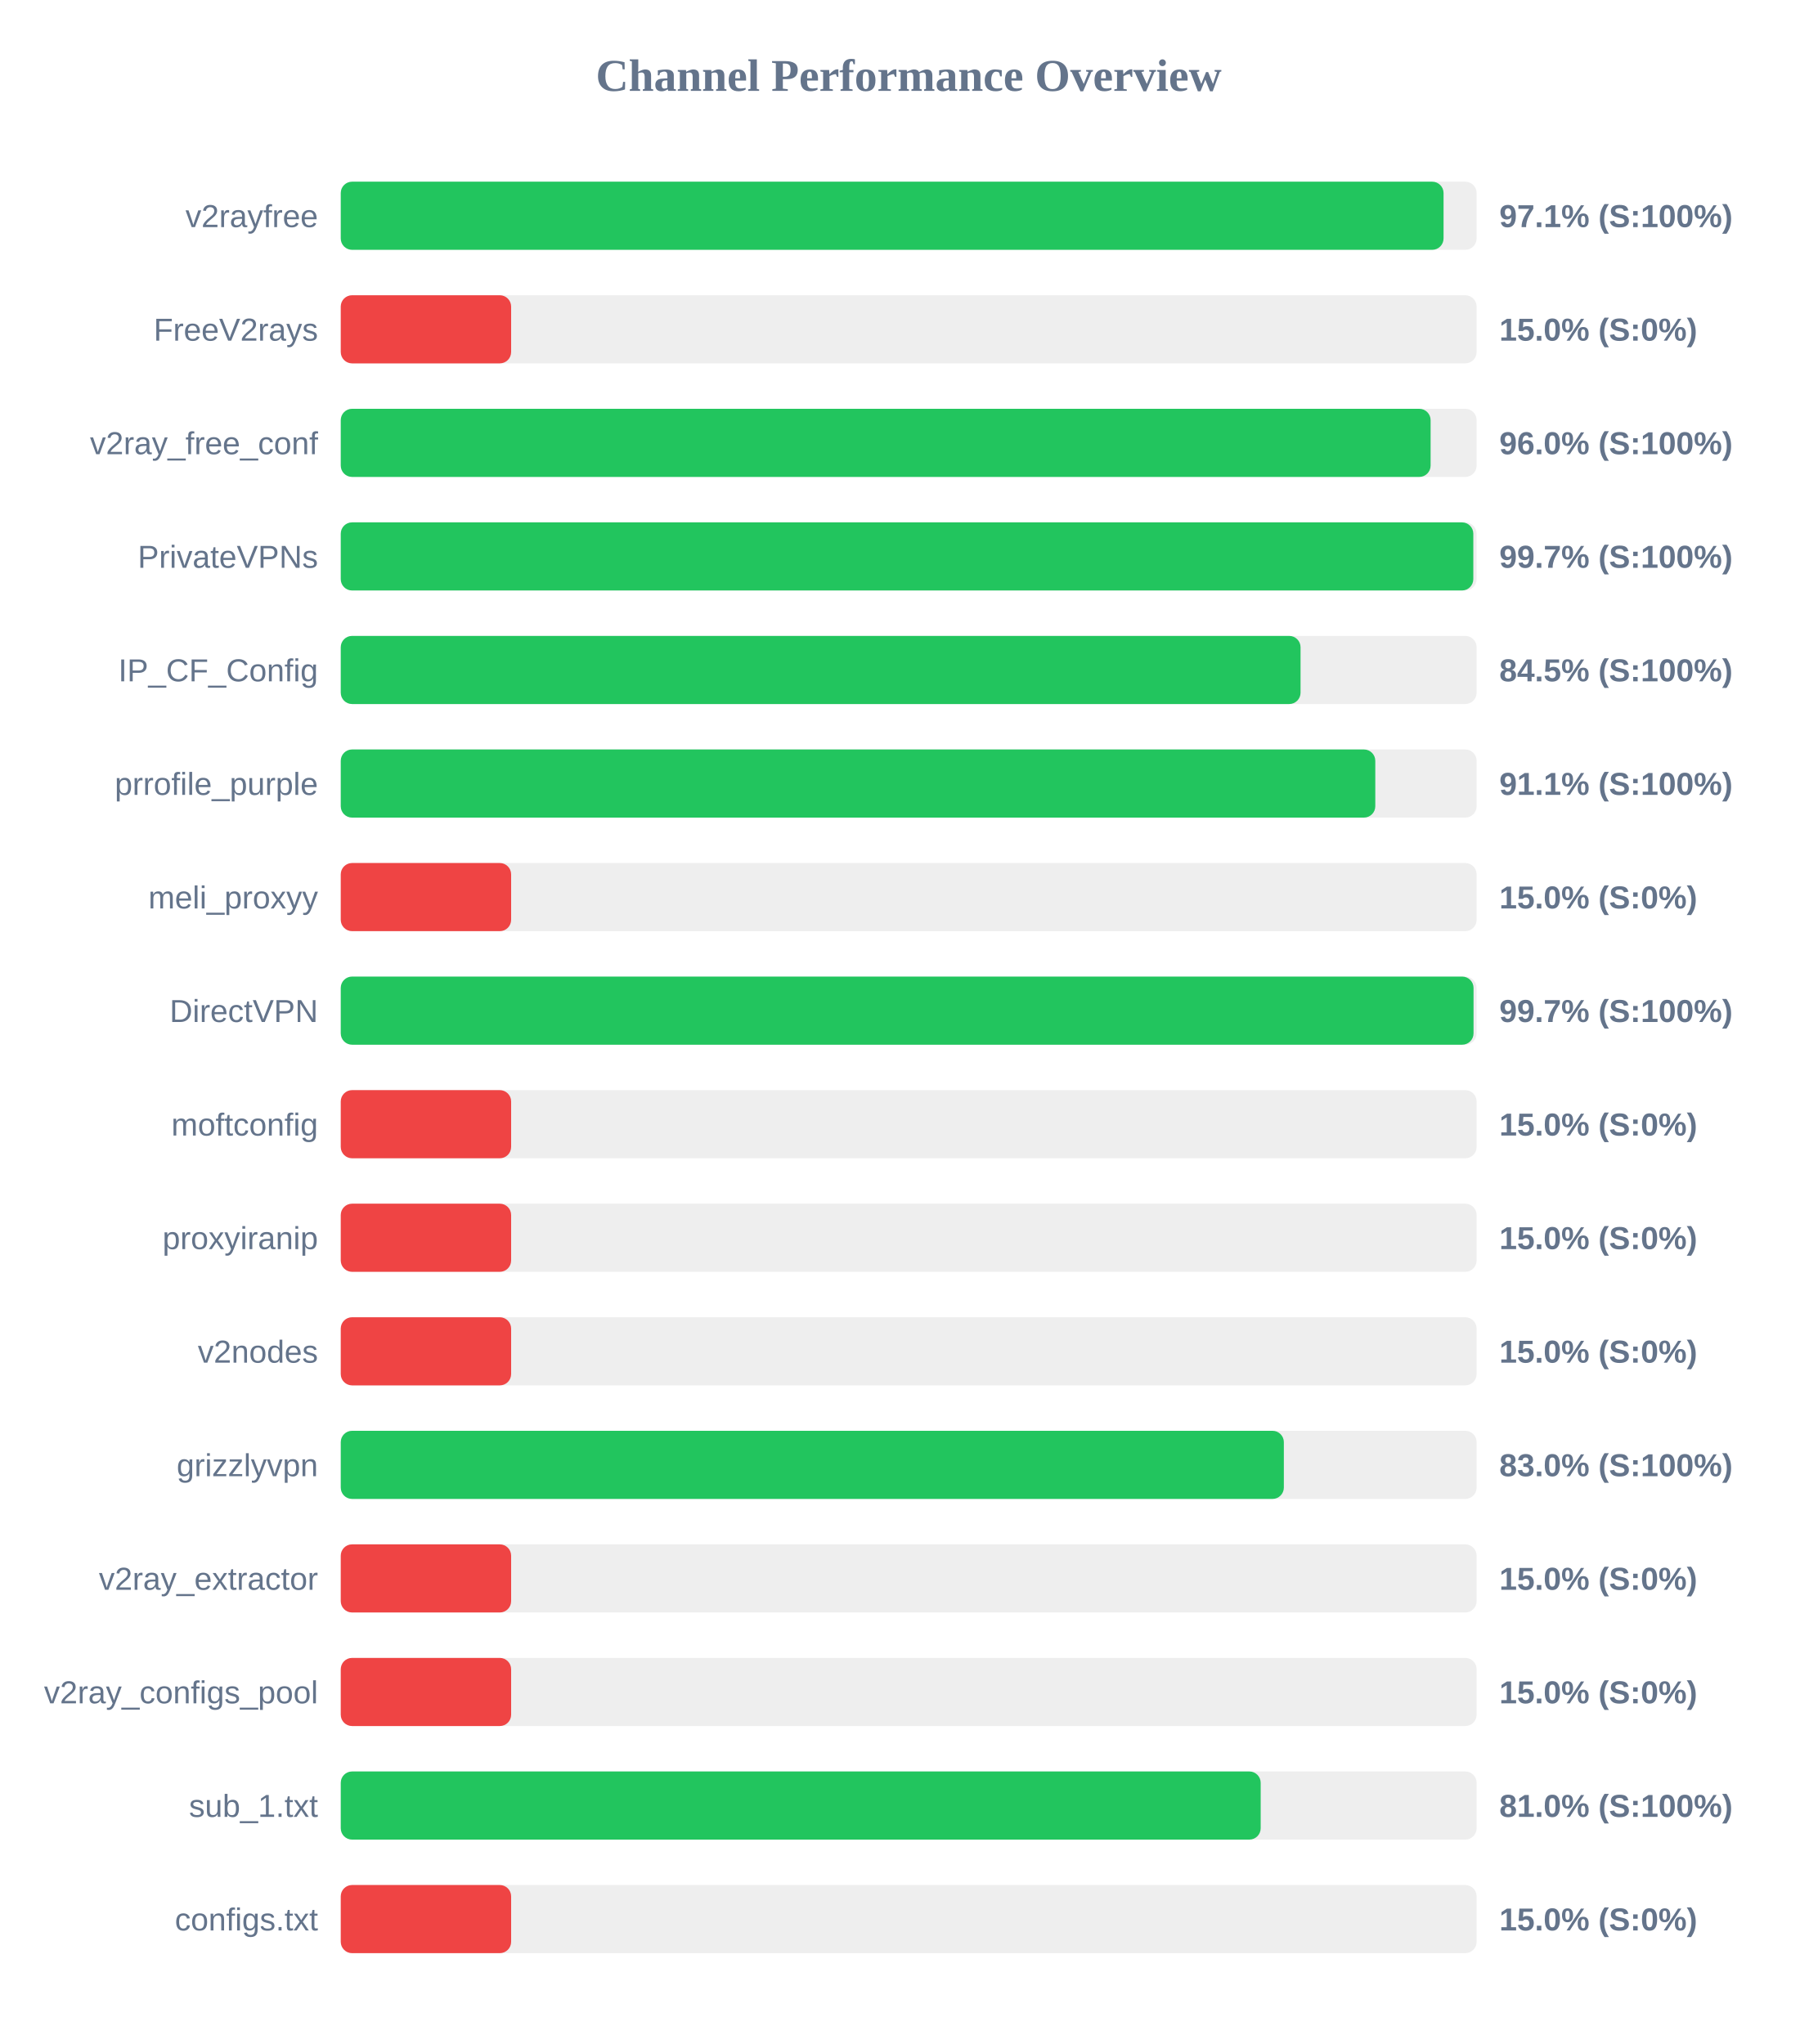
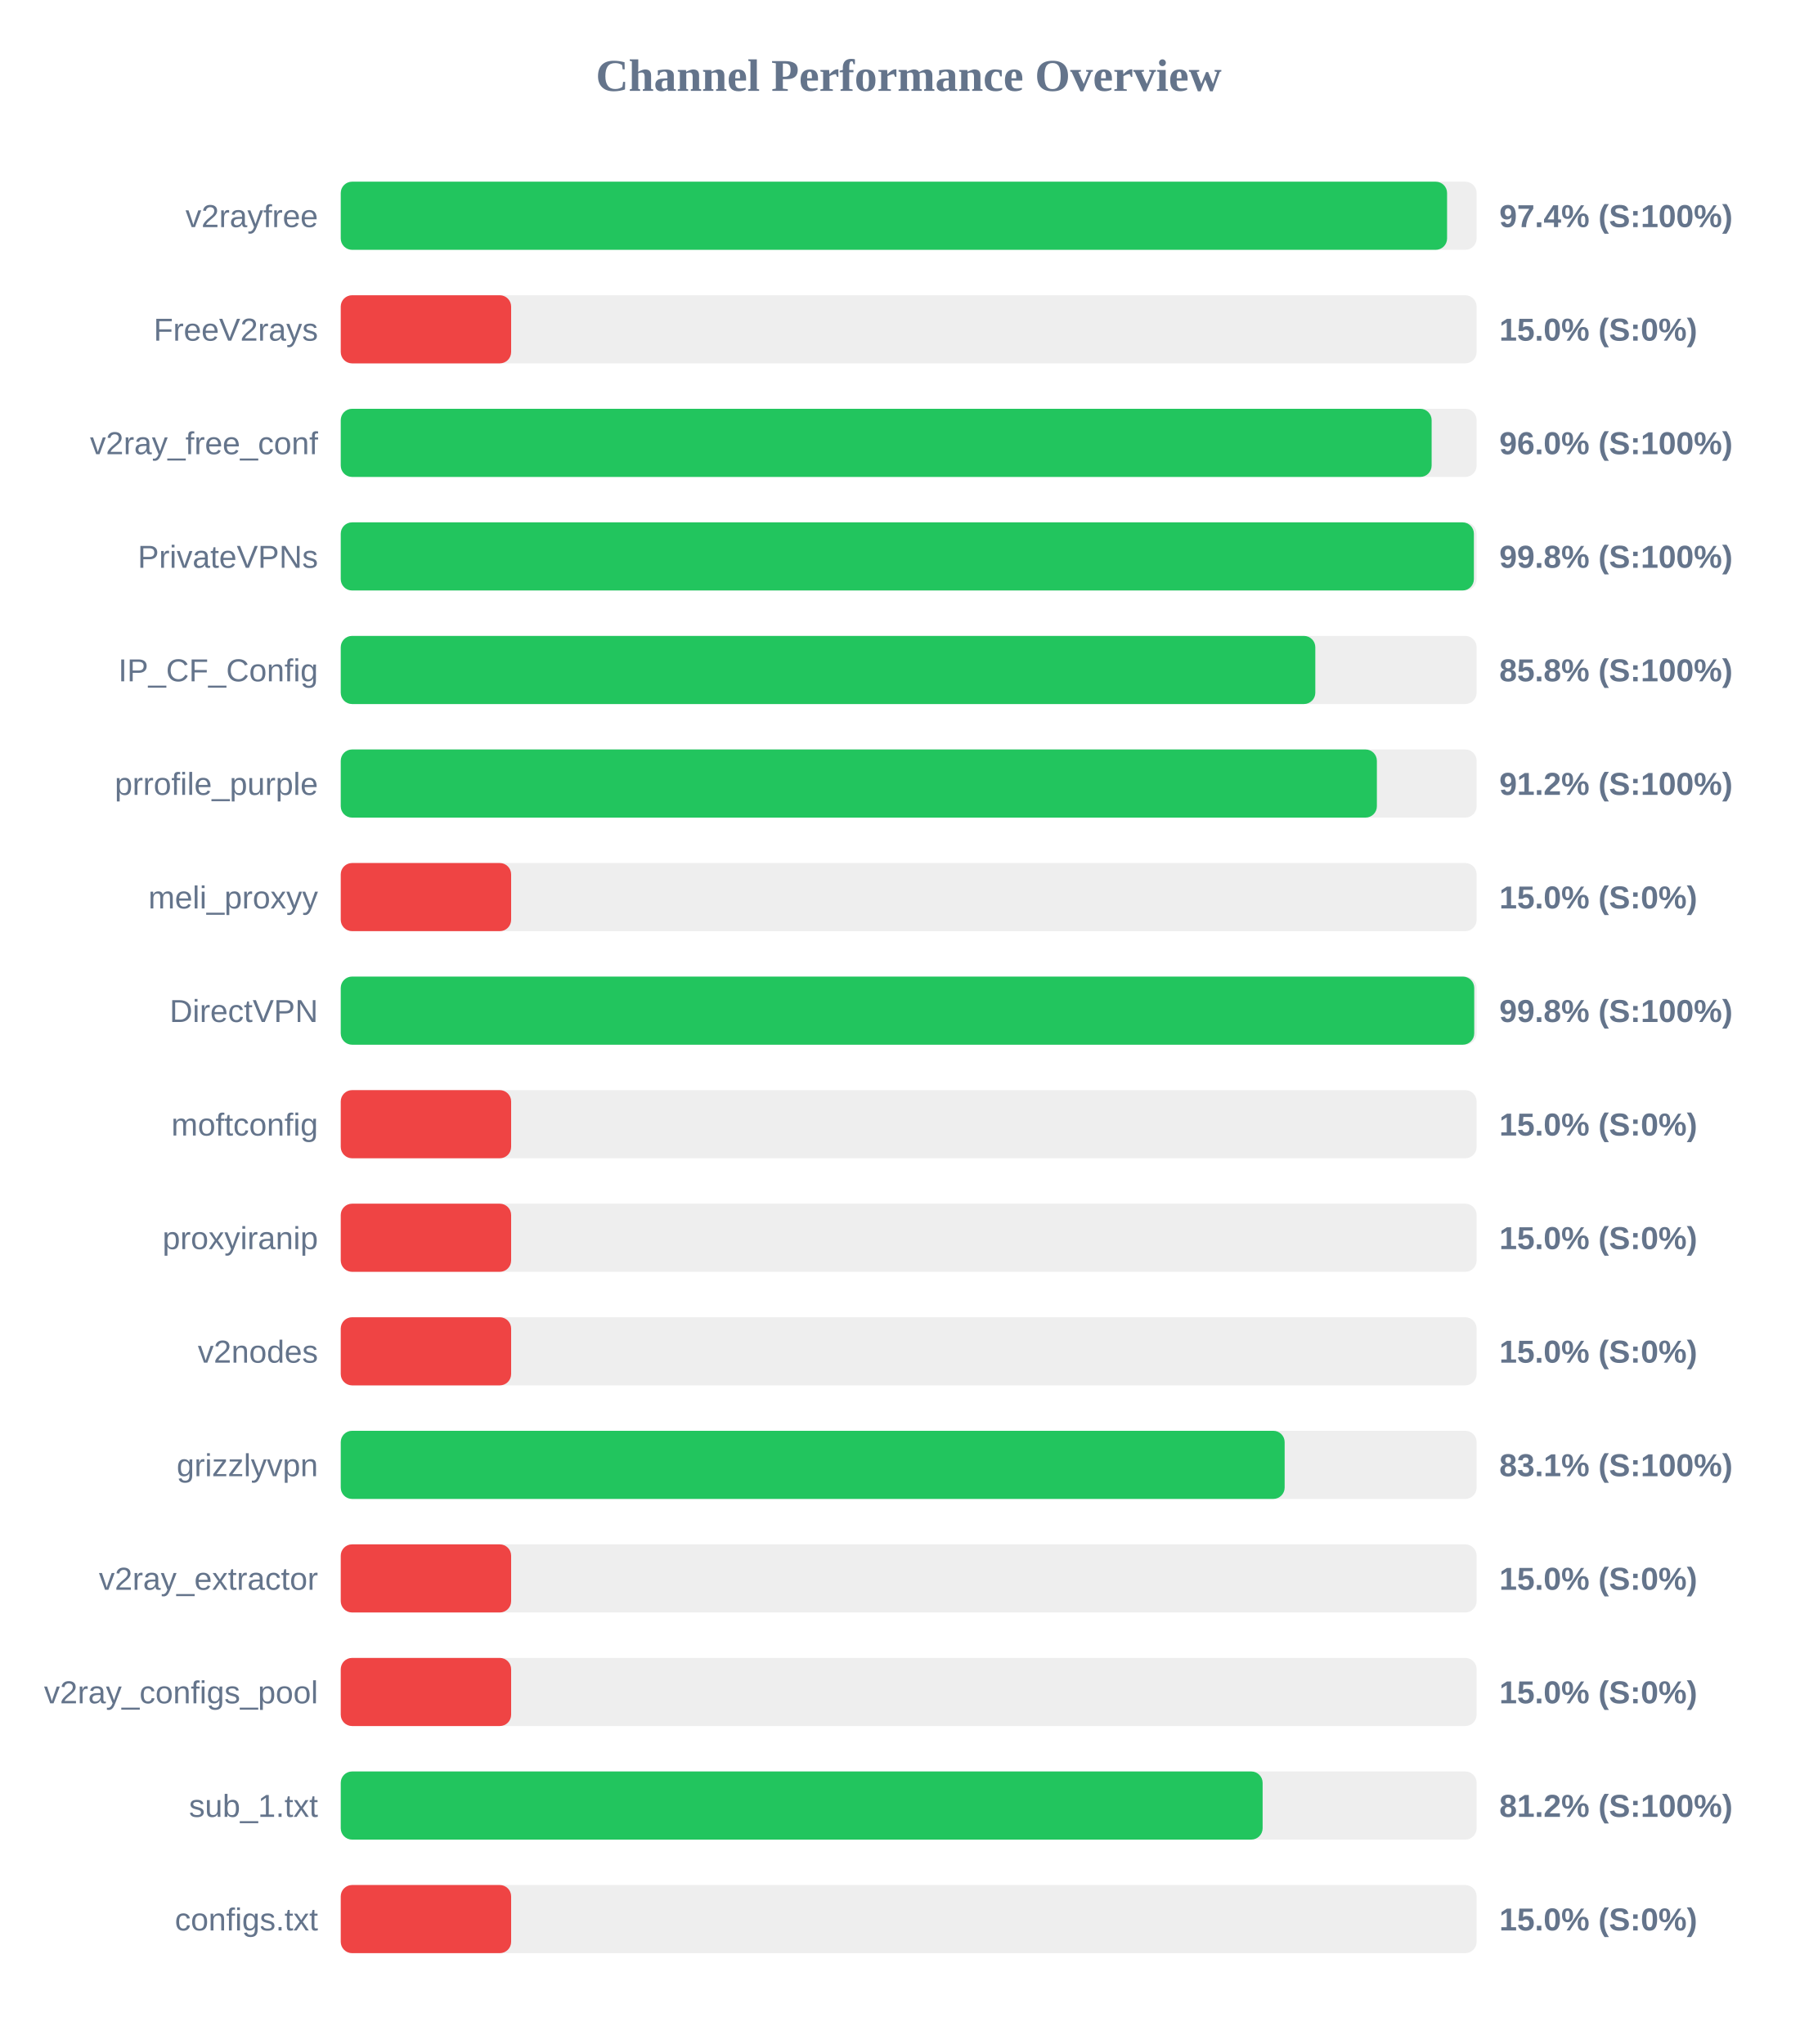
<svg xmlns="http://www.w3.org/2000/svg" width="800" height="900" version="1.1">
  <style>
        .row { font: 14px Arial; fill: #64748b; }
        .score { font: bold 14px Arial; fill: #64748b; }
    </style>
  <text x="400" y="40" text-anchor="middle" font-size="20px" font-weight="bold" fill="#64748b">Channel Performance Overview</text>
  <rect x="150" y="80" width="500" height="30" fill="#eee" rx="5" />
-   <rect x="150" y="80" width="485.45" height="30" fill="#22c55e" rx="5" />
+   <rect x="150" y="80" width="487.0" height="30" fill="#22c55e" rx="5" />
  <text x="140" y="100" text-anchor="end" class="row">v2rayfree</text>
-   <text x="660" y="100" text-anchor="start" class="score">97.1% (S:100%)</text>
+   <text x="660" y="100" text-anchor="start" class="score">97.4% (S:100%)</text>
  <rect x="150" y="130" width="500" height="30" fill="#eee" rx="5" />
  <rect x="150" y="130" width="75.0" height="30" fill="#ef4444" rx="5" />
  <text x="140" y="150" text-anchor="end" class="row">FreeV2rays</text>
  <text x="660" y="150" text-anchor="start" class="score">15.0% (S:0%)</text>
  <rect x="150" y="180" width="500" height="30" fill="#eee" rx="5" />
-   <rect x="150" y="180" width="479.75" height="30" fill="#22c55e" rx="5" />
+   <rect x="150" y="180" width="480.2" height="30" fill="#22c55e" rx="5" />
  <text x="140" y="200" text-anchor="end" class="row">v2ray_free_conf</text>
  <text x="660" y="200" text-anchor="start" class="score">96.0% (S:100%)</text>
  <rect x="150" y="230" width="500" height="30" fill="#eee" rx="5" />
-   <rect x="150" y="230" width="498.55" height="30" fill="#22c55e" rx="5" />
+   <rect x="150" y="230" width="498.8" height="30" fill="#22c55e" rx="5" />
  <text x="140" y="250" text-anchor="end" class="row">PrivateVPNs</text>
-   <text x="660" y="250" text-anchor="start" class="score">99.7% (S:100%)</text>
+   <text x="660" y="250" text-anchor="start" class="score">99.8% (S:100%)</text>
  <rect x="150" y="280" width="500" height="30" fill="#eee" rx="5" />
-   <rect x="150" y="280" width="422.5" height="30" fill="#22c55e" rx="5" />
+   <rect x="150" y="280" width="429.0" height="30" fill="#22c55e" rx="5" />
  <text x="140" y="300" text-anchor="end" class="row">IP_CF_Config</text>
-   <text x="660" y="300" text-anchor="start" class="score">84.5% (S:100%)</text>
+   <text x="660" y="300" text-anchor="start" class="score">85.8% (S:100%)</text>
  <rect x="150" y="330" width="500" height="30" fill="#eee" rx="5" />
-   <rect x="150" y="330" width="455.4" height="30" fill="#22c55e" rx="5" />
+   <rect x="150" y="330" width="456.1" height="30" fill="#22c55e" rx="5" />
  <text x="140" y="350" text-anchor="end" class="row">prrofile_purple</text>
-   <text x="660" y="350" text-anchor="start" class="score">91.1% (S:100%)</text>
+   <text x="660" y="350" text-anchor="start" class="score">91.2% (S:100%)</text>
  <rect x="150" y="380" width="500" height="30" fill="#eee" rx="5" />
  <rect x="150" y="380" width="75.0" height="30" fill="#ef4444" rx="5" />
  <text x="140" y="400" text-anchor="end" class="row">meli_proxyy</text>
  <text x="660" y="400" text-anchor="start" class="score">15.0% (S:0%)</text>
  <rect x="150" y="430" width="500" height="30" fill="#eee" rx="5" />
-   <rect x="150" y="430" width="498.65" height="30" fill="#22c55e" rx="5" />
+   <rect x="150" y="430" width="498.95" height="30" fill="#22c55e" rx="5" />
  <text x="140" y="450" text-anchor="end" class="row">DirectVPN</text>
-   <text x="660" y="450" text-anchor="start" class="score">99.7% (S:100%)</text>
+   <text x="660" y="450" text-anchor="start" class="score">99.8% (S:100%)</text>
  <rect x="150" y="480" width="500" height="30" fill="#eee" rx="5" />
  <rect x="150" y="480" width="75.0" height="30" fill="#ef4444" rx="5" />
  <text x="140" y="500" text-anchor="end" class="row">moftconfig</text>
  <text x="660" y="500" text-anchor="start" class="score">15.0% (S:0%)</text>
  <rect x="150" y="530" width="500" height="30" fill="#eee" rx="5" />
  <rect x="150" y="530" width="75.0" height="30" fill="#ef4444" rx="5" />
  <text x="140" y="550" text-anchor="end" class="row">proxyiranip</text>
  <text x="660" y="550" text-anchor="start" class="score">15.0% (S:0%)</text>
  <rect x="150" y="580" width="500" height="30" fill="#eee" rx="5" />
  <rect x="150" y="580" width="75.0" height="30" fill="#ef4444" rx="5" />
  <text x="140" y="600" text-anchor="end" class="row">v2nodes</text>
  <text x="660" y="600" text-anchor="start" class="score">15.0% (S:0%)</text>
  <rect x="150" y="630" width="500" height="30" fill="#eee" rx="5" />
-   <rect x="150" y="630" width="415.15" height="30" fill="#22c55e" rx="5" />
+   <rect x="150" y="630" width="415.5" height="30" fill="#22c55e" rx="5" />
  <text x="140" y="650" text-anchor="end" class="row">grizzlyvpn</text>
-   <text x="660" y="650" text-anchor="start" class="score">83.0% (S:100%)</text>
+   <text x="660" y="650" text-anchor="start" class="score">83.1% (S:100%)</text>
  <rect x="150" y="680" width="500" height="30" fill="#eee" rx="5" />
  <rect x="150" y="680" width="75.0" height="30" fill="#ef4444" rx="5" />
  <text x="140" y="700" text-anchor="end" class="row">v2ray_extractor</text>
  <text x="660" y="700" text-anchor="start" class="score">15.0% (S:0%)</text>
  <rect x="150" y="730" width="500" height="30" fill="#eee" rx="5" />
  <rect x="150" y="730" width="75.0" height="30" fill="#ef4444" rx="5" />
  <text x="140" y="750" text-anchor="end" class="row">v2ray_configs_pool</text>
  <text x="660" y="750" text-anchor="start" class="score">15.0% (S:0%)</text>
  <rect x="150" y="780" width="500" height="30" fill="#eee" rx="5" />
-   <rect x="150" y="780" width="404.95" height="30" fill="#22c55e" rx="5" />
+   <rect x="150" y="780" width="405.8" height="30" fill="#22c55e" rx="5" />
  <text x="140" y="800" text-anchor="end" class="row">sub_1.txt</text>
-   <text x="660" y="800" text-anchor="start" class="score">81.0% (S:100%)</text>
+   <text x="660" y="800" text-anchor="start" class="score">81.2% (S:100%)</text>
  <rect x="150" y="830" width="500" height="30" fill="#eee" rx="5" />
  <rect x="150" y="830" width="75.0" height="30" fill="#ef4444" rx="5" />
  <text x="140" y="850" text-anchor="end" class="row">configs.txt</text>
  <text x="660" y="850" text-anchor="start" class="score">15.0% (S:0%)</text>
</svg>
